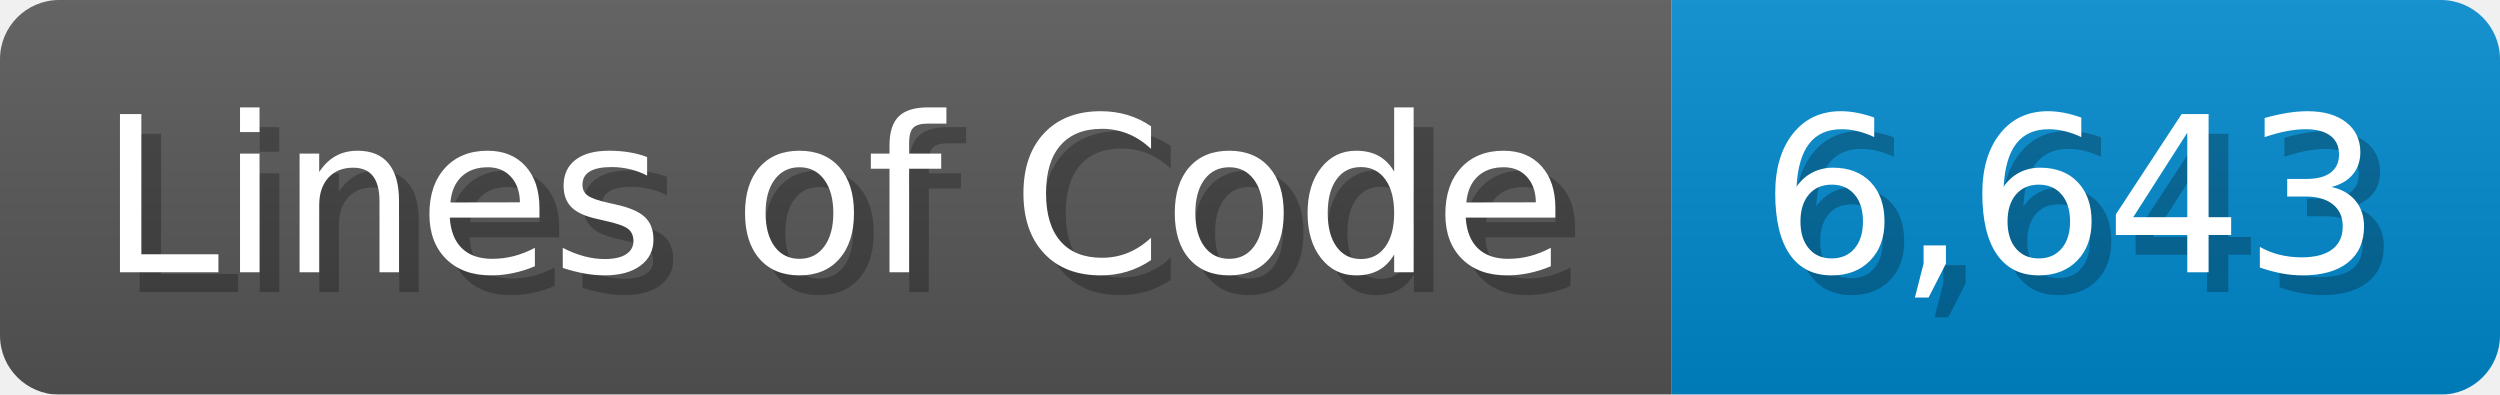
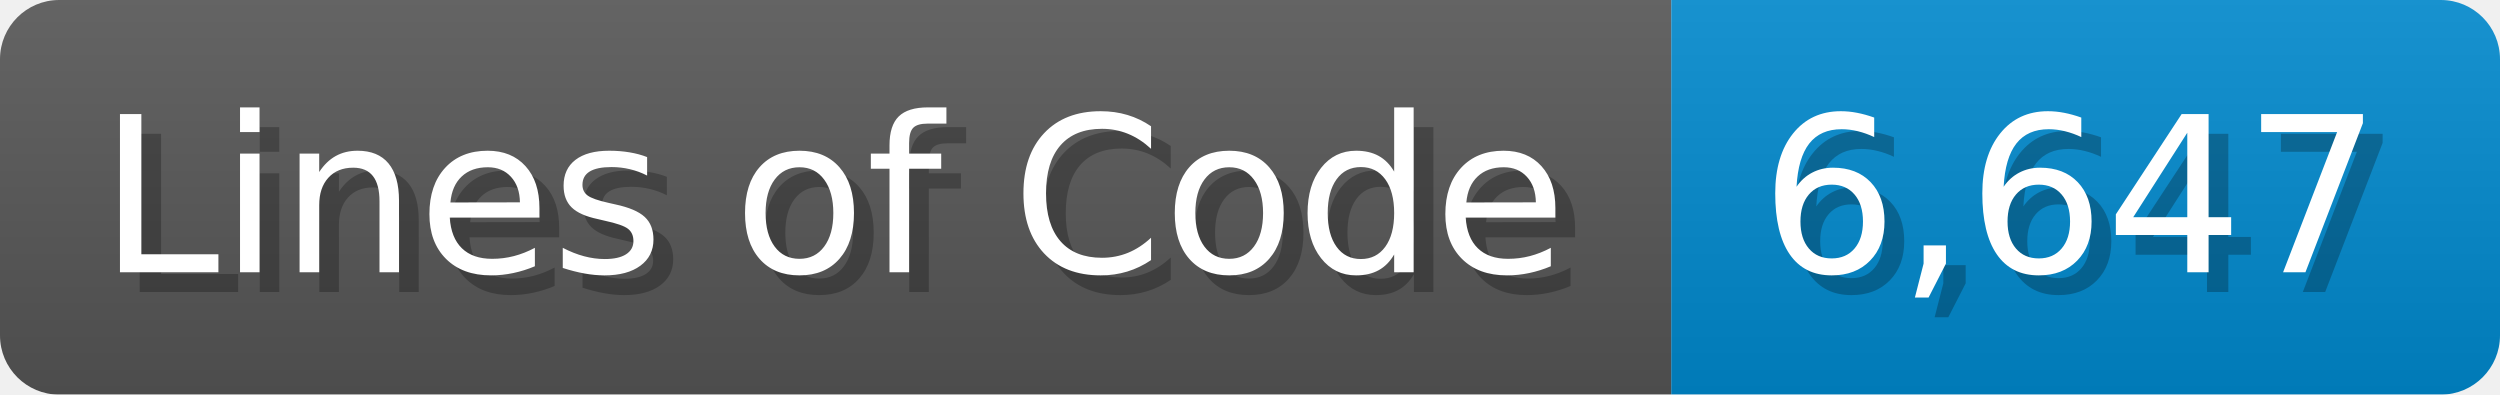
<svg xmlns="http://www.w3.org/2000/svg" width="126.7" height="20" viewBox="0 0 1267 200">
  <linearGradient id="a" x2="0" y2="100%">
    <stop offset="0" stop-opacity=".1" stop-color="#EEE" />
    <stop offset="1" stop-opacity=".1" />
  </linearGradient>
  <mask id="m">
    <rect width="1267" height="200" rx="30" fill="#FFF" />
  </mask>
  <g mask="url(#m)">
    <rect width="847" height="200" fill="#555" />
    <rect width="420" height="200" fill="#08C" x="847" />
    <rect width="1267" height="200" fill="url(#a)" />
  </g>
  <g fill="#fff" text-anchor="start" font-family="Verdana,DejaVu Sans,sans-serif" font-size="110">
    <text x="60" y="148" textLength="747" fill="#000" opacity="0.25">Lines of Code</text>
    <text x="50" y="138" textLength="747">Lines of Code</text>
-     <text x="902" y="148" textLength="320" fill="#000" opacity="0.25">6,643</text>
-     <text x="892" y="138" textLength="320">6,643</text>
+     <text x="902" y="148" textLength="320" fill="#000" opacity="0.25">6,647</text>
+     <text x="892" y="138" textLength="320">6,647</text>
  </g>
</svg>
